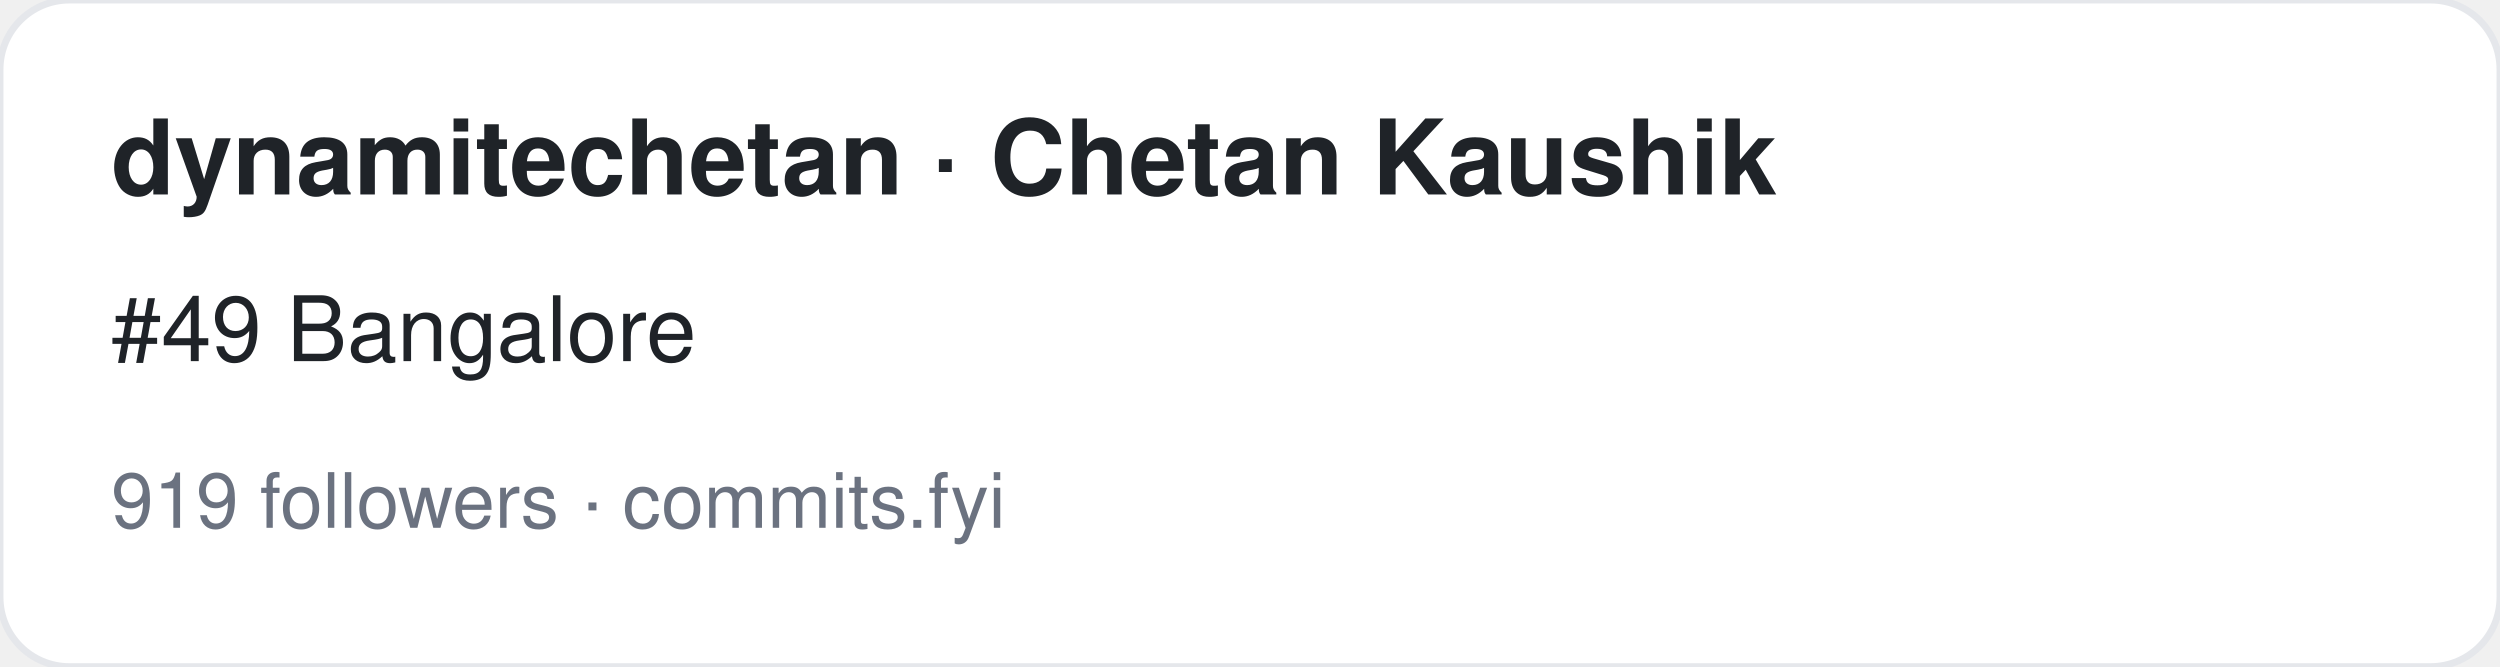
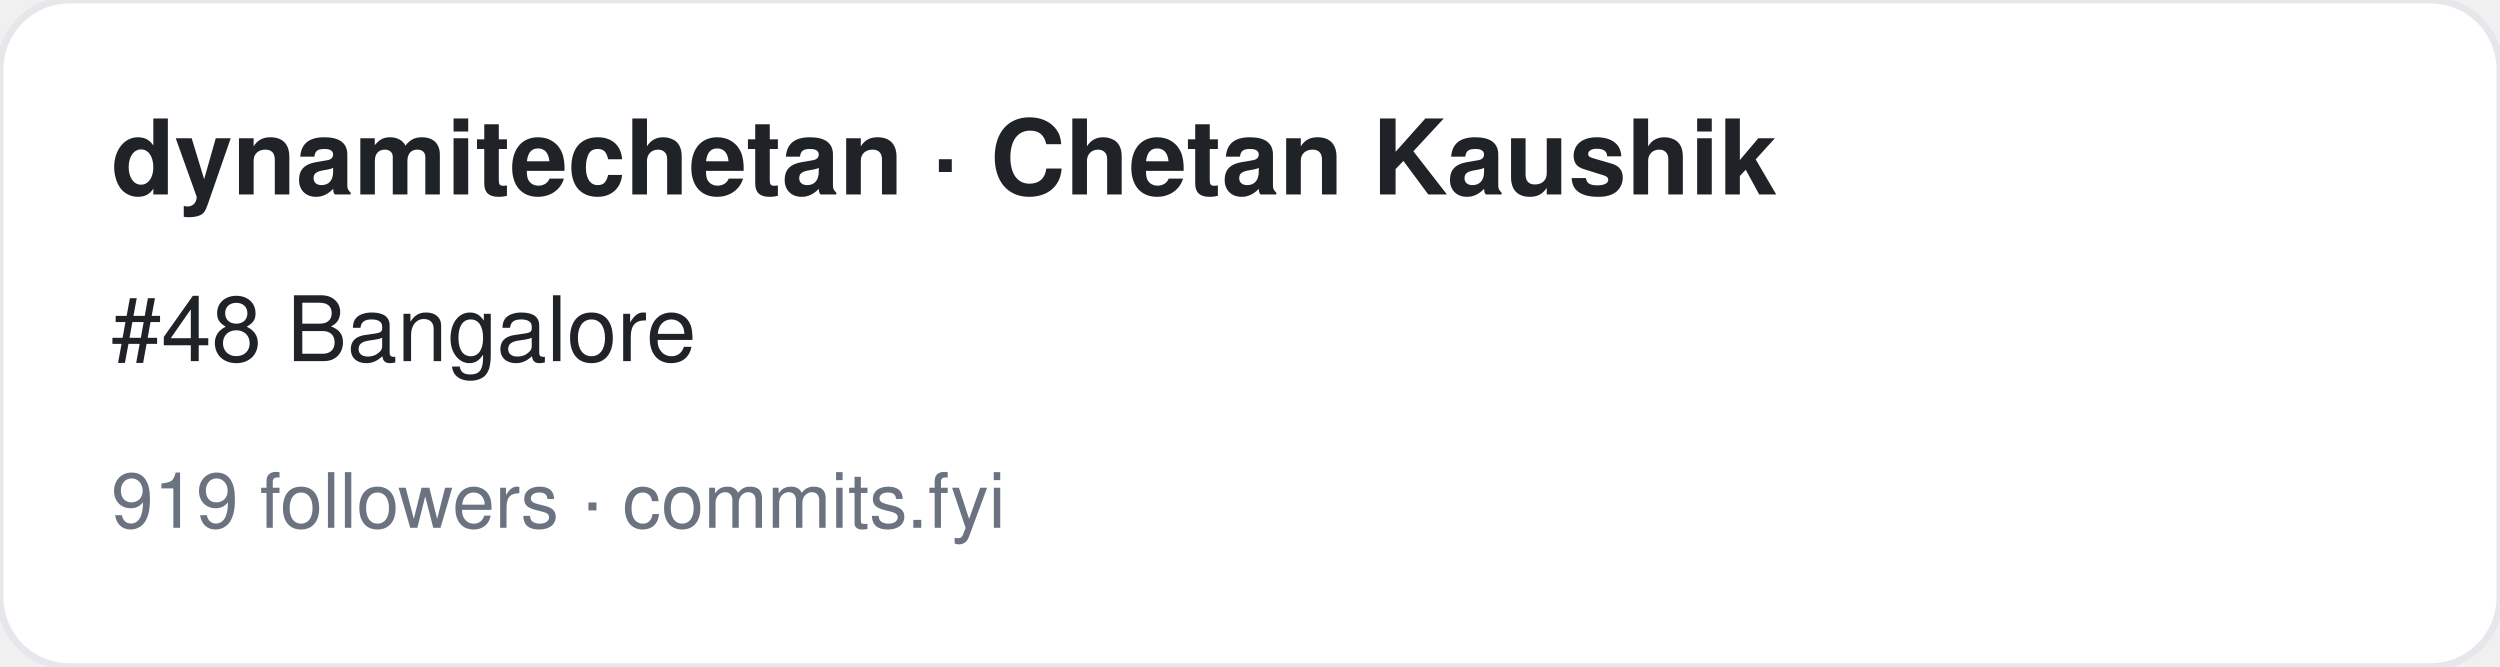
<svg xmlns="http://www.w3.org/2000/svg" width="360" height="96" viewBox="0 0 360 96" font-family="-apple-system,BlinkMacSystemFont,Segoe UI,Helvetica,Arial,sans-serif">
  <rect width="360" height="96" rx="10" fill="#ffffff" stroke="#e5e7eb" />
  <text x="16" y="28" font-size="15" font-weight="700" fill="#1f2328">dynamitechetan · Chetan Kaushik</text>
-   <text x="16" y="52" font-size="13" fill="#1f2328">#49 Bangalore</text>
+   <text x="16" y="52" font-size="13" fill="#1f2328">#48 Bangalore</text>
  <text x="16" y="76" font-size="11" fill="#6b7280">919 followers · commits.fyi</text>
</svg>
